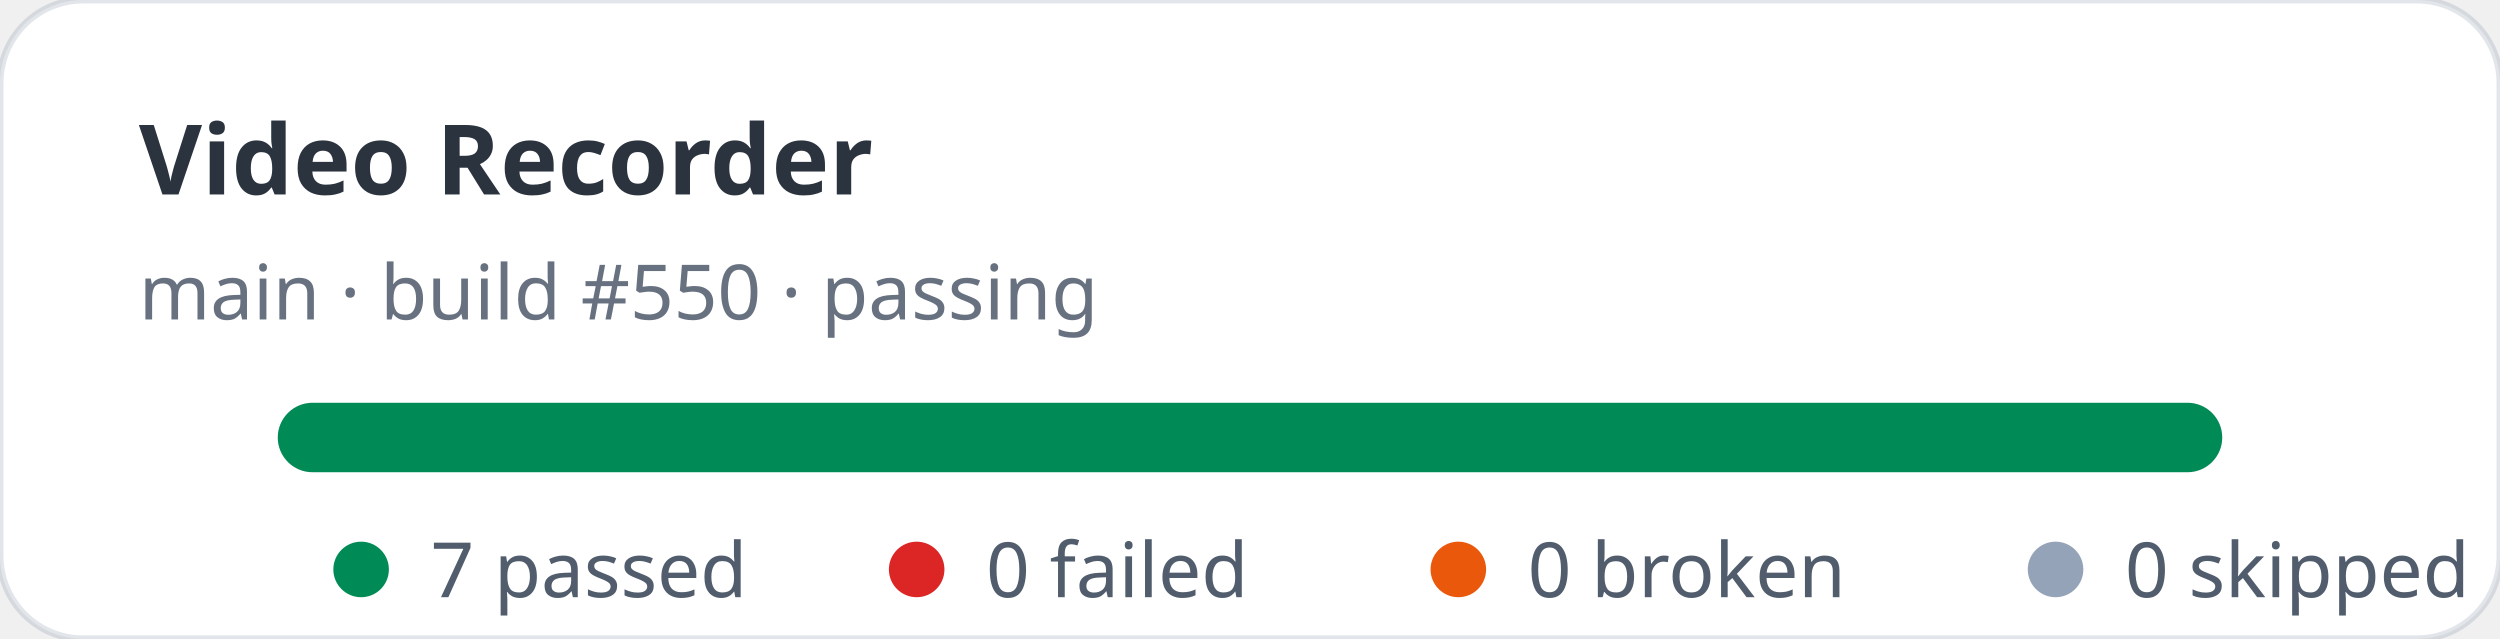
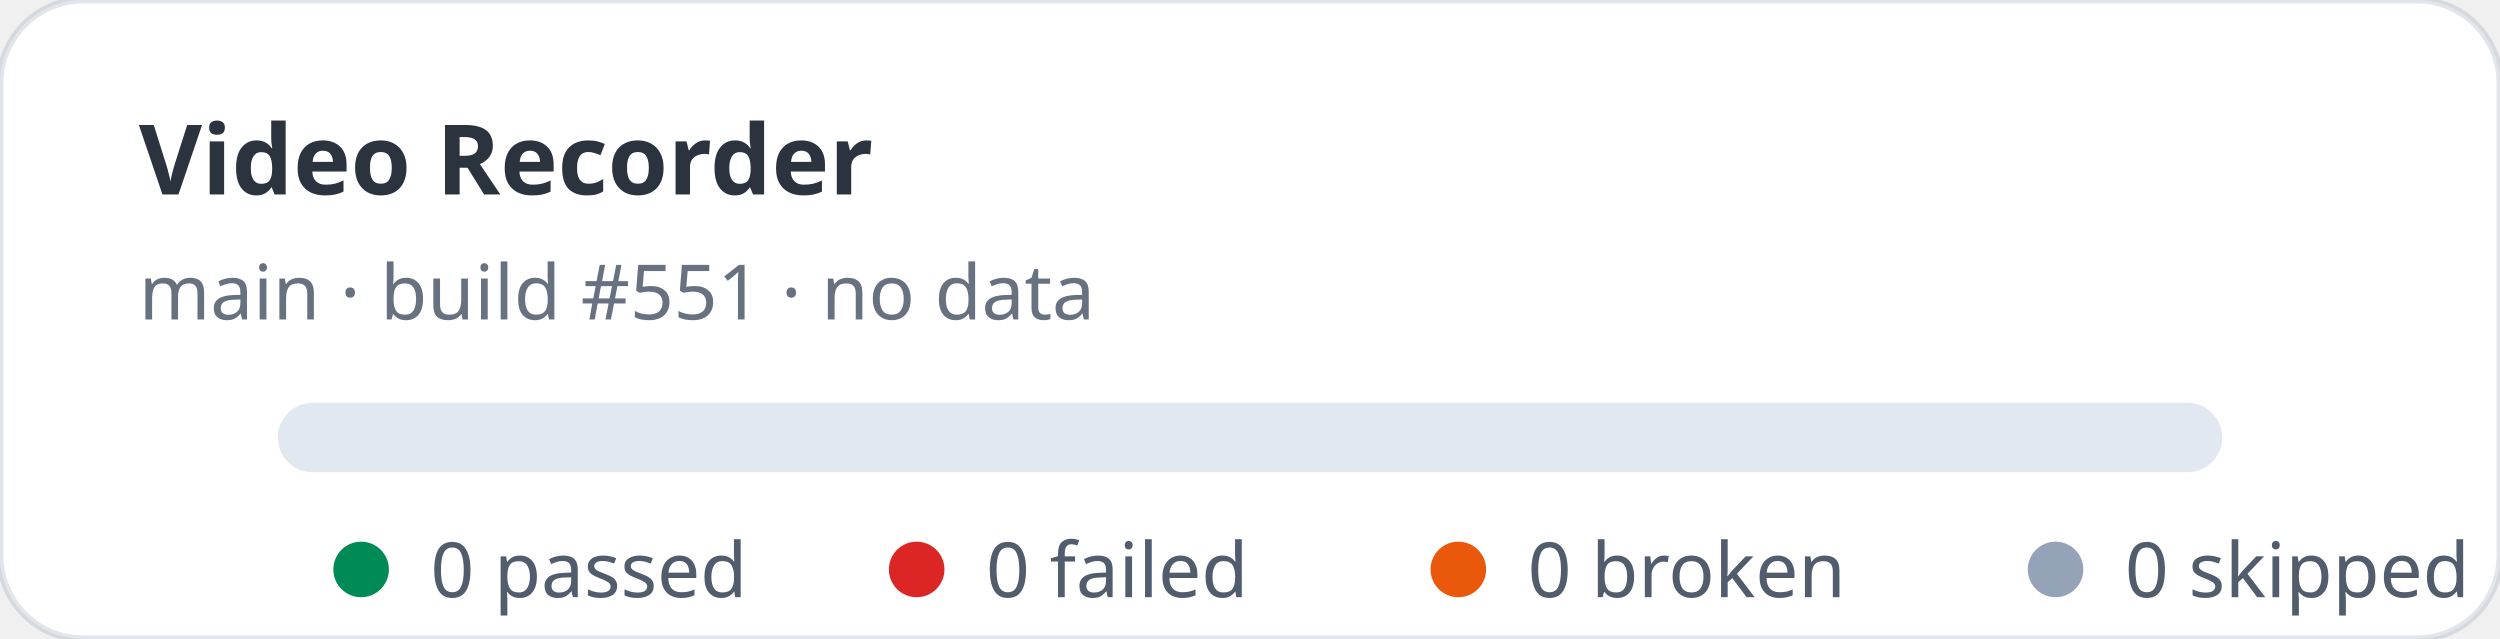
- <svg xmlns="http://www.w3.org/2000/svg" width="360" height="92" viewBox="0 0 360 92" role="img" aria-label="Video Recorder stats: 7 passed, 0 failed">
+ <svg xmlns="http://www.w3.org/2000/svg" width="360" height="92" viewBox="0 0 360 92" role="img" aria-label="Video Recorder stats: 0 passed, 0 failed">
  <rect width="360" height="92" rx="12" fill="#ffffff" stroke="rgba(11,48,86,0.12)" />
  <text x="20" y="28" fill="rgba(1,10,24,0.83)" font-family="ui-sans-serif,system-ui,sans-serif" font-size="14" font-weight="700">Video Recorder</text>
-   <text x="20" y="46" fill="rgba(2,19,44,0.6)" font-family="ui-sans-serif,system-ui,sans-serif" font-size="11">main · build #550 · passing</text>
+   <text x="20" y="46" fill="rgba(2,19,44,0.6)" font-family="ui-sans-serif,system-ui,sans-serif" font-size="11">main · build #551 · no data</text>
  <rect x="40" y="58" width="280" height="10" rx="5" fill="#e2e8f0" />
-   <rect x="40" y="58" width="280" height="10" rx="5" fill="#008a56" />
  <g font-family="ui-sans-serif,system-ui,sans-serif" font-size="11" fill="rgba(1,18,40,0.68)">
    <circle cx="52" cy="82" r="4" fill="#008a56" />
-     <text x="62" y="86">7 passed</text>
+     <text x="62" y="86">0 passed</text>
    <circle cx="132" cy="82" r="4" fill="#dc2626" />
    <text x="142" y="86">0 failed</text>
    <circle cx="210" cy="82" r="4" fill="#ea580c" />
    <text x="220" y="86">0 broken</text>
    <circle cx="296" cy="82" r="4" fill="#94a3b8" />
    <text x="306" y="86">0 skipped</text>
  </g>
</svg>
